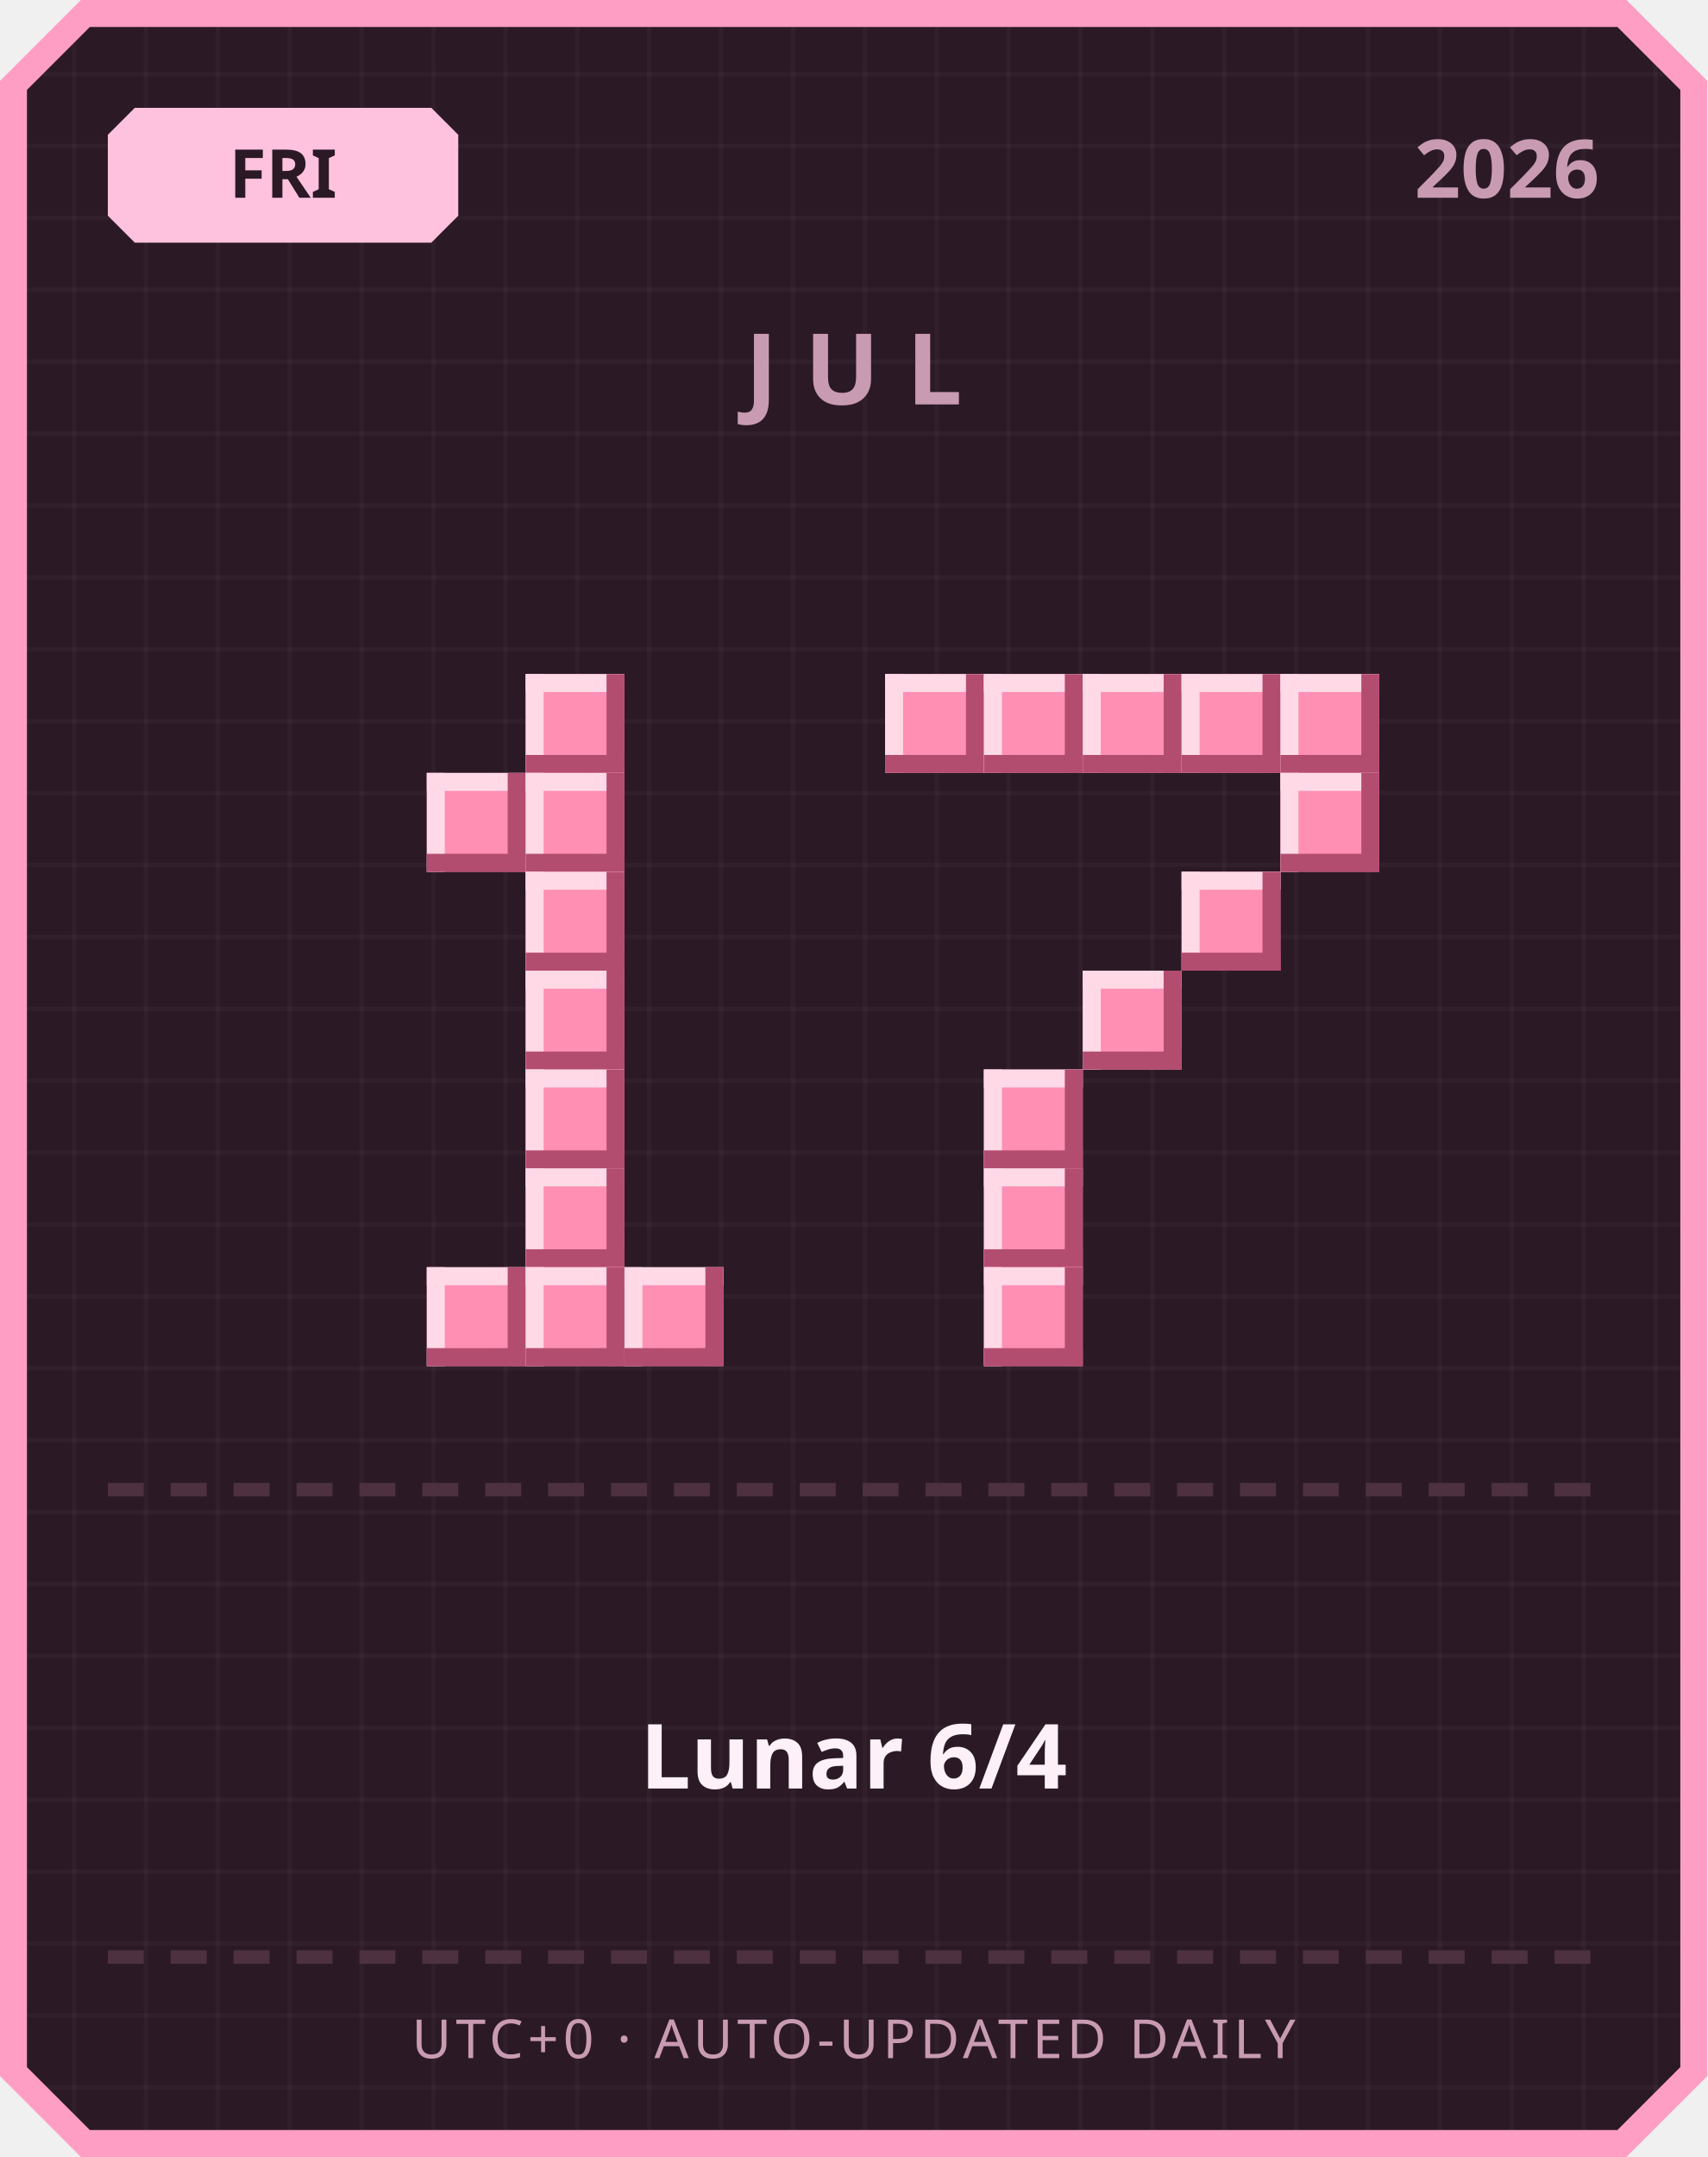
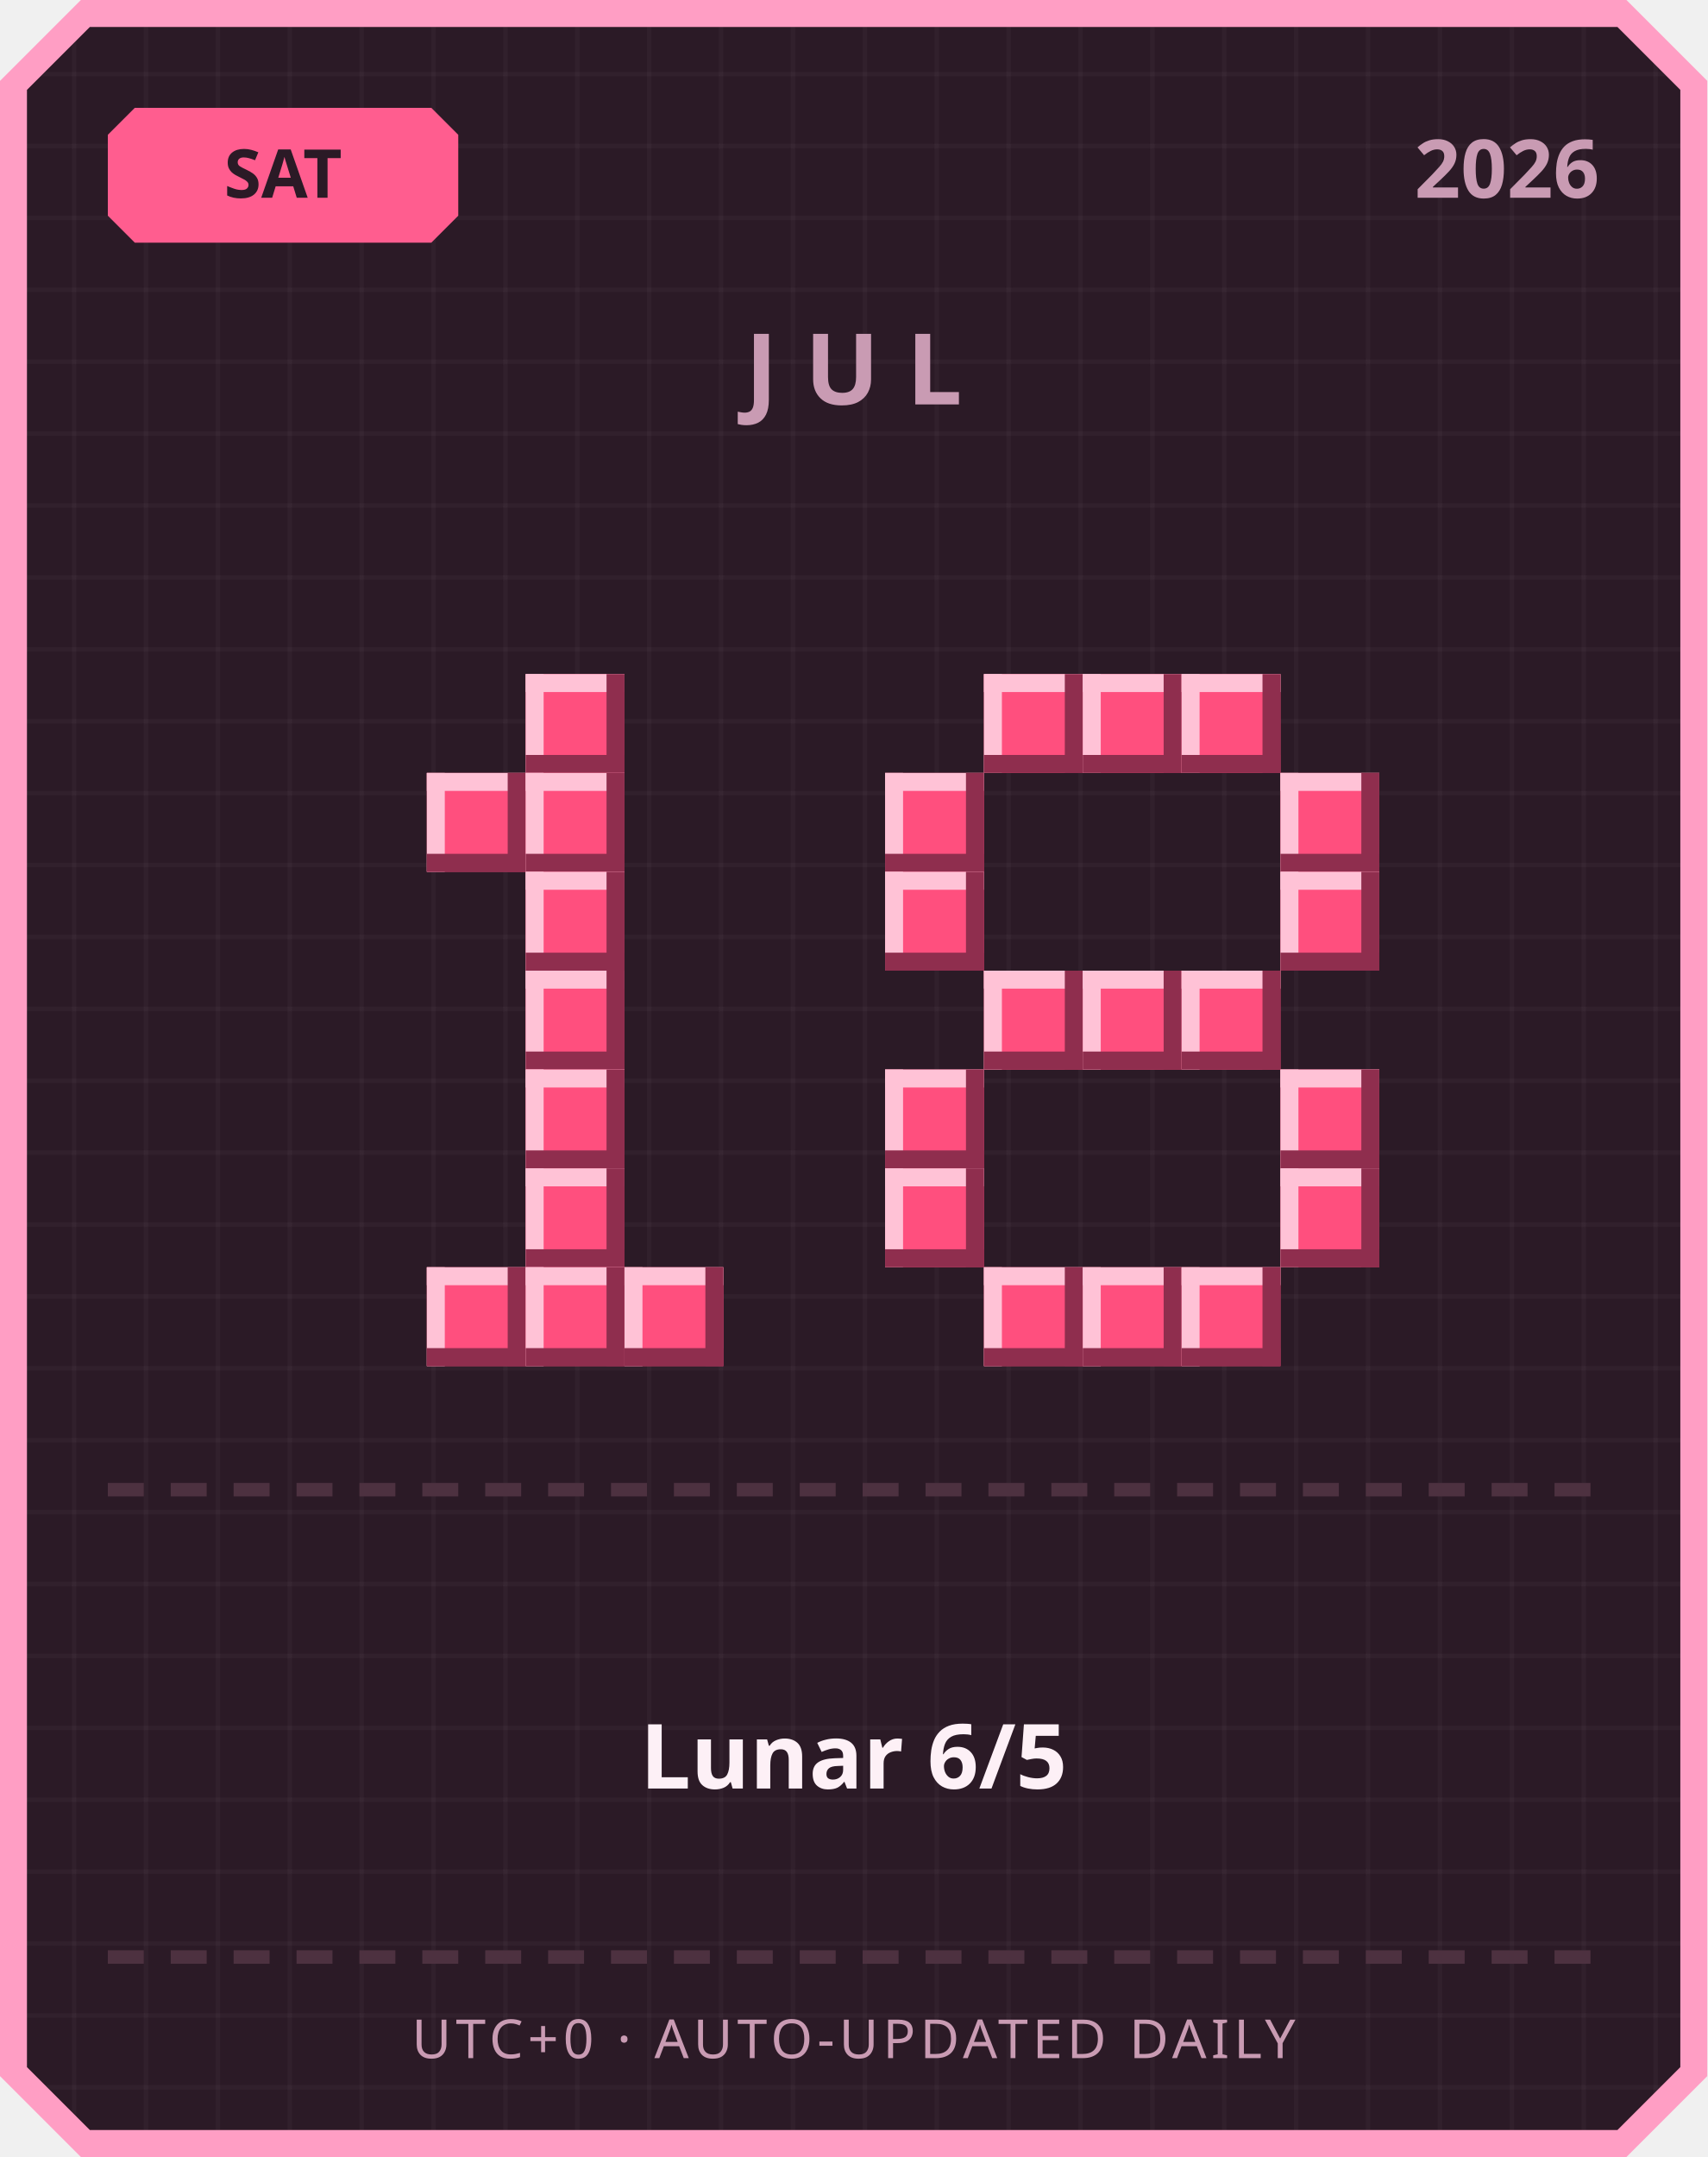
<svg xmlns="http://www.w3.org/2000/svg" width="380" height="480" viewBox="0 0 380 480">
  <defs>
    <pattern id="grid" width="16" height="16" patternUnits="userSpaceOnUse">
      <rect width="16" height="16" fill="#2b1a26" />
      <rect width="1" height="16" fill="#ffffff" opacity="0.03" />
      <rect width="16" height="1" fill="#ffffff" opacity="0.03" />
    </pattern>
  </defs>
  <path d="M 18,0 L 362,0 L 380,18 L 380,462 L 362,480 L 18,480 L 0,462 L 0,18 Z" fill="#ff9ec4" />
  <path d="M 20,6 L 360,6 L 374,20 L 374,460 L 360,474 L 20,474 L 6,460 L 6,20 Z" fill="url(#grid)" />
-   <path d="M 30,24 L 96,24 L 102,30 L 102,48 L 96,54 L 30,54 L 24,48 L 24,30 Z" fill="#ffc2de" />
-   <text x="63" y="44" text-anchor="middle" font-family="'Segoe UI', sans-serif" font-size="15" font-weight="700" fill="#2b1a26">FRI</text>
+   <path d="M 30,24 L 96,24 L 102,30 L 102,48 L 96,54 L 30,54 L 24,48 L 24,30 Z" fill="#ff5d8f" />
+   <text x="63" y="44" text-anchor="middle" font-family="'Segoe UI', sans-serif" font-size="15" font-weight="700" fill="#2b1a26">SAT</text>
  <text x="356" y="44" text-anchor="end" font-family="'Segoe UI', sans-serif" font-size="18" font-weight="700" fill="#c99bb3">2026</text>
  <text x="190" y="90" text-anchor="middle" font-family="'Segoe UI', sans-serif" font-size="22" font-weight="700" letter-spacing="6" fill="#c99bb3">JUL</text>
-   <rect x="117" y="150" width="22" height="22" fill="#ff8fb3" />
-   <rect x="117" y="150" width="22" height="4" fill="#ffd9e6" />
-   <rect x="117" y="150" width="4" height="22" fill="#ffd9e6" />
-   <rect x="117" y="168" width="22" height="4" fill="#b34d70" />
-   <rect x="135" y="150" width="4" height="22" fill="#b34d70" />
-   <rect x="95" y="172" width="22" height="22" fill="#ff8fb3" />
-   <rect x="95" y="172" width="22" height="4" fill="#ffd9e6" />
-   <rect x="95" y="172" width="4" height="22" fill="#ffd9e6" />
-   <rect x="95" y="190" width="22" height="4" fill="#b34d70" />
-   <rect x="113" y="172" width="4" height="22" fill="#b34d70" />
-   <rect x="117" y="172" width="22" height="22" fill="#ff8fb3" />
-   <rect x="117" y="172" width="22" height="4" fill="#ffd9e6" />
-   <rect x="117" y="172" width="4" height="22" fill="#ffd9e6" />
-   <rect x="117" y="190" width="22" height="4" fill="#b34d70" />
-   <rect x="135" y="172" width="4" height="22" fill="#b34d70" />
-   <rect x="117" y="194" width="22" height="22" fill="#ff8fb3" />
-   <rect x="117" y="194" width="22" height="4" fill="#ffd9e6" />
-   <rect x="117" y="194" width="4" height="22" fill="#ffd9e6" />
-   <rect x="117" y="212" width="22" height="4" fill="#b34d70" />
-   <rect x="135" y="194" width="4" height="22" fill="#b34d70" />
-   <rect x="117" y="216" width="22" height="22" fill="#ff8fb3" />
-   <rect x="117" y="216" width="22" height="4" fill="#ffd9e6" />
-   <rect x="117" y="216" width="4" height="22" fill="#ffd9e6" />
-   <rect x="117" y="234" width="22" height="4" fill="#b34d70" />
-   <rect x="135" y="216" width="4" height="22" fill="#b34d70" />
-   <rect x="117" y="238" width="22" height="22" fill="#ff8fb3" />
-   <rect x="117" y="238" width="22" height="4" fill="#ffd9e6" />
-   <rect x="117" y="238" width="4" height="22" fill="#ffd9e6" />
-   <rect x="117" y="256" width="22" height="4" fill="#b34d70" />
-   <rect x="135" y="238" width="4" height="22" fill="#b34d70" />
-   <rect x="117" y="260" width="22" height="22" fill="#ff8fb3" />
-   <rect x="117" y="260" width="22" height="4" fill="#ffd9e6" />
-   <rect x="117" y="260" width="4" height="22" fill="#ffd9e6" />
-   <rect x="117" y="278" width="22" height="4" fill="#b34d70" />
-   <rect x="135" y="260" width="4" height="22" fill="#b34d70" />
-   <rect x="95" y="282" width="22" height="22" fill="#ff8fb3" />
-   <rect x="95" y="282" width="22" height="4" fill="#ffd9e6" />
-   <rect x="95" y="282" width="4" height="22" fill="#ffd9e6" />
-   <rect x="95" y="300" width="22" height="4" fill="#b34d70" />
-   <rect x="113" y="282" width="4" height="22" fill="#b34d70" />
-   <rect x="117" y="282" width="22" height="22" fill="#ff8fb3" />
-   <rect x="117" y="282" width="22" height="4" fill="#ffd9e6" />
-   <rect x="117" y="282" width="4" height="22" fill="#ffd9e6" />
-   <rect x="117" y="300" width="22" height="4" fill="#b34d70" />
-   <rect x="135" y="282" width="4" height="22" fill="#b34d70" />
-   <rect x="139" y="282" width="22" height="22" fill="#ff8fb3" />
-   <rect x="139" y="282" width="22" height="4" fill="#ffd9e6" />
-   <rect x="139" y="282" width="4" height="22" fill="#ffd9e6" />
-   <rect x="139" y="300" width="22" height="4" fill="#b34d70" />
-   <rect x="157" y="282" width="4" height="22" fill="#b34d70" />
-   <rect x="197" y="150" width="22" height="22" fill="#ff8fb3" />
-   <rect x="197" y="150" width="22" height="4" fill="#ffd9e6" />
-   <rect x="197" y="150" width="4" height="22" fill="#ffd9e6" />
-   <rect x="197" y="168" width="22" height="4" fill="#b34d70" />
-   <rect x="215" y="150" width="4" height="22" fill="#b34d70" />
-   <rect x="219" y="150" width="22" height="22" fill="#ff8fb3" />
-   <rect x="219" y="150" width="22" height="4" fill="#ffd9e6" />
-   <rect x="219" y="150" width="4" height="22" fill="#ffd9e6" />
-   <rect x="219" y="168" width="22" height="4" fill="#b34d70" />
-   <rect x="237" y="150" width="4" height="22" fill="#b34d70" />
-   <rect x="241" y="150" width="22" height="22" fill="#ff8fb3" />
-   <rect x="241" y="150" width="22" height="4" fill="#ffd9e6" />
-   <rect x="241" y="150" width="4" height="22" fill="#ffd9e6" />
-   <rect x="241" y="168" width="22" height="4" fill="#b34d70" />
-   <rect x="259" y="150" width="4" height="22" fill="#b34d70" />
-   <rect x="263" y="150" width="22" height="22" fill="#ff8fb3" />
-   <rect x="263" y="150" width="22" height="4" fill="#ffd9e6" />
-   <rect x="263" y="150" width="4" height="22" fill="#ffd9e6" />
-   <rect x="263" y="168" width="22" height="4" fill="#b34d70" />
-   <rect x="281" y="150" width="4" height="22" fill="#b34d70" />
-   <rect x="285" y="150" width="22" height="22" fill="#ff8fb3" />
-   <rect x="285" y="150" width="22" height="4" fill="#ffd9e6" />
-   <rect x="285" y="150" width="4" height="22" fill="#ffd9e6" />
-   <rect x="285" y="168" width="22" height="4" fill="#b34d70" />
-   <rect x="303" y="150" width="4" height="22" fill="#b34d70" />
-   <rect x="285" y="172" width="22" height="22" fill="#ff8fb3" />
-   <rect x="285" y="172" width="22" height="4" fill="#ffd9e6" />
-   <rect x="285" y="172" width="4" height="22" fill="#ffd9e6" />
-   <rect x="285" y="190" width="22" height="4" fill="#b34d70" />
-   <rect x="303" y="172" width="4" height="22" fill="#b34d70" />
-   <rect x="263" y="194" width="22" height="22" fill="#ff8fb3" />
-   <rect x="263" y="194" width="22" height="4" fill="#ffd9e6" />
-   <rect x="263" y="194" width="4" height="22" fill="#ffd9e6" />
-   <rect x="263" y="212" width="22" height="4" fill="#b34d70" />
-   <rect x="281" y="194" width="4" height="22" fill="#b34d70" />
-   <rect x="241" y="216" width="22" height="22" fill="#ff8fb3" />
-   <rect x="241" y="216" width="22" height="4" fill="#ffd9e6" />
-   <rect x="241" y="216" width="4" height="22" fill="#ffd9e6" />
-   <rect x="241" y="234" width="22" height="4" fill="#b34d70" />
-   <rect x="259" y="216" width="4" height="22" fill="#b34d70" />
-   <rect x="219" y="238" width="22" height="22" fill="#ff8fb3" />
-   <rect x="219" y="238" width="22" height="4" fill="#ffd9e6" />
-   <rect x="219" y="238" width="4" height="22" fill="#ffd9e6" />
-   <rect x="219" y="256" width="22" height="4" fill="#b34d70" />
-   <rect x="237" y="238" width="4" height="22" fill="#b34d70" />
-   <rect x="219" y="260" width="22" height="22" fill="#ff8fb3" />
-   <rect x="219" y="260" width="22" height="4" fill="#ffd9e6" />
-   <rect x="219" y="260" width="4" height="22" fill="#ffd9e6" />
-   <rect x="219" y="278" width="22" height="4" fill="#b34d70" />
-   <rect x="237" y="260" width="4" height="22" fill="#b34d70" />
-   <rect x="219" y="282" width="22" height="22" fill="#ff8fb3" />
-   <rect x="219" y="282" width="22" height="4" fill="#ffd9e6" />
-   <rect x="219" y="282" width="4" height="22" fill="#ffd9e6" />
-   <rect x="219" y="300" width="22" height="4" fill="#b34d70" />
-   <rect x="237" y="282" width="4" height="22" fill="#b34d70" />
+   <rect x="117" y="150" width="22" height="22" fill="#ff4f7e" />
+   <rect x="117" y="150" width="22" height="4" fill="#ffc2d6" />
+   <rect x="117" y="150" width="4" height="22" fill="#ffc2d6" />
+   <rect x="117" y="168" width="22" height="4" fill="#8f2e4e" />
+   <rect x="135" y="150" width="4" height="22" fill="#8f2e4e" />
+   <rect x="95" y="172" width="22" height="22" fill="#ff4f7e" />
+   <rect x="95" y="172" width="22" height="4" fill="#ffc2d6" />
+   <rect x="95" y="172" width="4" height="22" fill="#ffc2d6" />
+   <rect x="95" y="190" width="22" height="4" fill="#8f2e4e" />
+   <rect x="113" y="172" width="4" height="22" fill="#8f2e4e" />
+   <rect x="117" y="172" width="22" height="22" fill="#ff4f7e" />
+   <rect x="117" y="172" width="22" height="4" fill="#ffc2d6" />
+   <rect x="117" y="172" width="4" height="22" fill="#ffc2d6" />
+   <rect x="117" y="190" width="22" height="4" fill="#8f2e4e" />
+   <rect x="135" y="172" width="4" height="22" fill="#8f2e4e" />
+   <rect x="117" y="194" width="22" height="22" fill="#ff4f7e" />
+   <rect x="117" y="194" width="22" height="4" fill="#ffc2d6" />
+   <rect x="117" y="194" width="4" height="22" fill="#ffc2d6" />
+   <rect x="117" y="212" width="22" height="4" fill="#8f2e4e" />
+   <rect x="135" y="194" width="4" height="22" fill="#8f2e4e" />
+   <rect x="117" y="216" width="22" height="22" fill="#ff4f7e" />
+   <rect x="117" y="216" width="22" height="4" fill="#ffc2d6" />
+   <rect x="117" y="216" width="4" height="22" fill="#ffc2d6" />
+   <rect x="117" y="234" width="22" height="4" fill="#8f2e4e" />
+   <rect x="135" y="216" width="4" height="22" fill="#8f2e4e" />
+   <rect x="117" y="238" width="22" height="22" fill="#ff4f7e" />
+   <rect x="117" y="238" width="22" height="4" fill="#ffc2d6" />
+   <rect x="117" y="238" width="4" height="22" fill="#ffc2d6" />
+   <rect x="117" y="256" width="22" height="4" fill="#8f2e4e" />
+   <rect x="135" y="238" width="4" height="22" fill="#8f2e4e" />
+   <rect x="117" y="260" width="22" height="22" fill="#ff4f7e" />
+   <rect x="117" y="260" width="22" height="4" fill="#ffc2d6" />
+   <rect x="117" y="260" width="4" height="22" fill="#ffc2d6" />
+   <rect x="117" y="278" width="22" height="4" fill="#8f2e4e" />
+   <rect x="135" y="260" width="4" height="22" fill="#8f2e4e" />
+   <rect x="95" y="282" width="22" height="22" fill="#ff4f7e" />
+   <rect x="95" y="282" width="22" height="4" fill="#ffc2d6" />
+   <rect x="95" y="282" width="4" height="22" fill="#ffc2d6" />
+   <rect x="95" y="300" width="22" height="4" fill="#8f2e4e" />
+   <rect x="113" y="282" width="4" height="22" fill="#8f2e4e" />
+   <rect x="117" y="282" width="22" height="22" fill="#ff4f7e" />
+   <rect x="117" y="282" width="22" height="4" fill="#ffc2d6" />
+   <rect x="117" y="282" width="4" height="22" fill="#ffc2d6" />
+   <rect x="117" y="300" width="22" height="4" fill="#8f2e4e" />
+   <rect x="135" y="282" width="4" height="22" fill="#8f2e4e" />
+   <rect x="139" y="282" width="22" height="22" fill="#ff4f7e" />
+   <rect x="139" y="282" width="22" height="4" fill="#ffc2d6" />
+   <rect x="139" y="282" width="4" height="22" fill="#ffc2d6" />
+   <rect x="139" y="300" width="22" height="4" fill="#8f2e4e" />
+   <rect x="157" y="282" width="4" height="22" fill="#8f2e4e" />
+   <rect x="219" y="150" width="22" height="22" fill="#ff4f7e" />
+   <rect x="219" y="150" width="22" height="4" fill="#ffc2d6" />
+   <rect x="219" y="150" width="4" height="22" fill="#ffc2d6" />
+   <rect x="219" y="168" width="22" height="4" fill="#8f2e4e" />
+   <rect x="237" y="150" width="4" height="22" fill="#8f2e4e" />
+   <rect x="241" y="150" width="22" height="22" fill="#ff4f7e" />
+   <rect x="241" y="150" width="22" height="4" fill="#ffc2d6" />
+   <rect x="241" y="150" width="4" height="22" fill="#ffc2d6" />
+   <rect x="241" y="168" width="22" height="4" fill="#8f2e4e" />
+   <rect x="259" y="150" width="4" height="22" fill="#8f2e4e" />
+   <rect x="263" y="150" width="22" height="22" fill="#ff4f7e" />
+   <rect x="263" y="150" width="22" height="4" fill="#ffc2d6" />
+   <rect x="263" y="150" width="4" height="22" fill="#ffc2d6" />
+   <rect x="263" y="168" width="22" height="4" fill="#8f2e4e" />
+   <rect x="281" y="150" width="4" height="22" fill="#8f2e4e" />
+   <rect x="197" y="172" width="22" height="22" fill="#ff4f7e" />
+   <rect x="197" y="172" width="22" height="4" fill="#ffc2d6" />
+   <rect x="197" y="172" width="4" height="22" fill="#ffc2d6" />
+   <rect x="197" y="190" width="22" height="4" fill="#8f2e4e" />
+   <rect x="215" y="172" width="4" height="22" fill="#8f2e4e" />
+   <rect x="285" y="172" width="22" height="22" fill="#ff4f7e" />
+   <rect x="285" y="172" width="22" height="4" fill="#ffc2d6" />
+   <rect x="285" y="172" width="4" height="22" fill="#ffc2d6" />
+   <rect x="285" y="190" width="22" height="4" fill="#8f2e4e" />
+   <rect x="303" y="172" width="4" height="22" fill="#8f2e4e" />
+   <rect x="197" y="194" width="22" height="22" fill="#ff4f7e" />
+   <rect x="197" y="194" width="22" height="4" fill="#ffc2d6" />
+   <rect x="197" y="194" width="4" height="22" fill="#ffc2d6" />
+   <rect x="197" y="212" width="22" height="4" fill="#8f2e4e" />
+   <rect x="215" y="194" width="4" height="22" fill="#8f2e4e" />
+   <rect x="285" y="194" width="22" height="22" fill="#ff4f7e" />
+   <rect x="285" y="194" width="22" height="4" fill="#ffc2d6" />
+   <rect x="285" y="194" width="4" height="22" fill="#ffc2d6" />
+   <rect x="285" y="212" width="22" height="4" fill="#8f2e4e" />
+   <rect x="303" y="194" width="4" height="22" fill="#8f2e4e" />
+   <rect x="219" y="216" width="22" height="22" fill="#ff4f7e" />
+   <rect x="219" y="216" width="22" height="4" fill="#ffc2d6" />
+   <rect x="219" y="216" width="4" height="22" fill="#ffc2d6" />
+   <rect x="219" y="234" width="22" height="4" fill="#8f2e4e" />
+   <rect x="237" y="216" width="4" height="22" fill="#8f2e4e" />
+   <rect x="241" y="216" width="22" height="22" fill="#ff4f7e" />
+   <rect x="241" y="216" width="22" height="4" fill="#ffc2d6" />
+   <rect x="241" y="216" width="4" height="22" fill="#ffc2d6" />
+   <rect x="241" y="234" width="22" height="4" fill="#8f2e4e" />
+   <rect x="259" y="216" width="4" height="22" fill="#8f2e4e" />
+   <rect x="263" y="216" width="22" height="22" fill="#ff4f7e" />
+   <rect x="263" y="216" width="22" height="4" fill="#ffc2d6" />
+   <rect x="263" y="216" width="4" height="22" fill="#ffc2d6" />
+   <rect x="263" y="234" width="22" height="4" fill="#8f2e4e" />
+   <rect x="281" y="216" width="4" height="22" fill="#8f2e4e" />
+   <rect x="197" y="238" width="22" height="22" fill="#ff4f7e" />
+   <rect x="197" y="238" width="22" height="4" fill="#ffc2d6" />
+   <rect x="197" y="238" width="4" height="22" fill="#ffc2d6" />
+   <rect x="197" y="256" width="22" height="4" fill="#8f2e4e" />
+   <rect x="215" y="238" width="4" height="22" fill="#8f2e4e" />
+   <rect x="285" y="238" width="22" height="22" fill="#ff4f7e" />
+   <rect x="285" y="238" width="22" height="4" fill="#ffc2d6" />
+   <rect x="285" y="238" width="4" height="22" fill="#ffc2d6" />
+   <rect x="285" y="256" width="22" height="4" fill="#8f2e4e" />
+   <rect x="303" y="238" width="4" height="22" fill="#8f2e4e" />
+   <rect x="197" y="260" width="22" height="22" fill="#ff4f7e" />
+   <rect x="197" y="260" width="22" height="4" fill="#ffc2d6" />
+   <rect x="197" y="260" width="4" height="22" fill="#ffc2d6" />
+   <rect x="197" y="278" width="22" height="4" fill="#8f2e4e" />
+   <rect x="215" y="260" width="4" height="22" fill="#8f2e4e" />
+   <rect x="285" y="260" width="22" height="22" fill="#ff4f7e" />
+   <rect x="285" y="260" width="22" height="4" fill="#ffc2d6" />
+   <rect x="285" y="260" width="4" height="22" fill="#ffc2d6" />
+   <rect x="285" y="278" width="22" height="4" fill="#8f2e4e" />
+   <rect x="303" y="260" width="4" height="22" fill="#8f2e4e" />
+   <rect x="219" y="282" width="22" height="22" fill="#ff4f7e" />
+   <rect x="219" y="282" width="22" height="4" fill="#ffc2d6" />
+   <rect x="219" y="282" width="4" height="22" fill="#ffc2d6" />
+   <rect x="219" y="300" width="22" height="4" fill="#8f2e4e" />
+   <rect x="237" y="282" width="4" height="22" fill="#8f2e4e" />
+   <rect x="241" y="282" width="22" height="22" fill="#ff4f7e" />
+   <rect x="241" y="282" width="22" height="4" fill="#ffc2d6" />
+   <rect x="241" y="282" width="4" height="22" fill="#ffc2d6" />
+   <rect x="241" y="300" width="22" height="4" fill="#8f2e4e" />
+   <rect x="259" y="282" width="4" height="22" fill="#8f2e4e" />
+   <rect x="263" y="282" width="22" height="22" fill="#ff4f7e" />
+   <rect x="263" y="282" width="22" height="4" fill="#ffc2d6" />
+   <rect x="263" y="282" width="4" height="22" fill="#ffc2d6" />
+   <rect x="263" y="300" width="22" height="4" fill="#8f2e4e" />
+   <rect x="281" y="282" width="4" height="22" fill="#8f2e4e" />
  <rect x="24" y="330" width="8" height="3" fill="#4d3140" />
  <rect x="38" y="330" width="8" height="3" fill="#4d3140" />
  <rect x="52" y="330" width="8" height="3" fill="#4d3140" />
  <rect x="66" y="330" width="8" height="3" fill="#4d3140" />
  <rect x="80" y="330" width="8" height="3" fill="#4d3140" />
  <rect x="94" y="330" width="8" height="3" fill="#4d3140" />
  <rect x="108" y="330" width="8" height="3" fill="#4d3140" />
  <rect x="122" y="330" width="8" height="3" fill="#4d3140" />
  <rect x="136" y="330" width="8" height="3" fill="#4d3140" />
  <rect x="150" y="330" width="8" height="3" fill="#4d3140" />
  <rect x="164" y="330" width="8" height="3" fill="#4d3140" />
  <rect x="178" y="330" width="8" height="3" fill="#4d3140" />
  <rect x="192" y="330" width="8" height="3" fill="#4d3140" />
  <rect x="206" y="330" width="8" height="3" fill="#4d3140" />
  <rect x="220" y="330" width="8" height="3" fill="#4d3140" />
  <rect x="234" y="330" width="8" height="3" fill="#4d3140" />
  <rect x="248" y="330" width="8" height="3" fill="#4d3140" />
  <rect x="262" y="330" width="8" height="3" fill="#4d3140" />
  <rect x="276" y="330" width="8" height="3" fill="#4d3140" />
  <rect x="290" y="330" width="8" height="3" fill="#4d3140" />
  <rect x="304" y="330" width="8" height="3" fill="#4d3140" />
  <rect x="318" y="330" width="8" height="3" fill="#4d3140" />
  <rect x="332" y="330" width="8" height="3" fill="#4d3140" />
  <rect x="346" y="330" width="8" height="3" fill="#4d3140" />
-   <text x="190" y="398" text-anchor="middle" font-family="'Segoe UI', 'Microsoft JhengHei', sans-serif" font-size="20" font-weight="700" fill="#fdf0f6">Lunar 6/4</text>
+   <text x="190" y="398" text-anchor="middle" font-family="'Segoe UI', 'Microsoft JhengHei', sans-serif" font-size="20" font-weight="700" fill="#fdf0f6">Lunar 6/5</text>
  <rect x="24" y="434" width="8" height="3" fill="#4d3140" />
  <rect x="38" y="434" width="8" height="3" fill="#4d3140" />
  <rect x="52" y="434" width="8" height="3" fill="#4d3140" />
  <rect x="66" y="434" width="8" height="3" fill="#4d3140" />
  <rect x="80" y="434" width="8" height="3" fill="#4d3140" />
  <rect x="94" y="434" width="8" height="3" fill="#4d3140" />
  <rect x="108" y="434" width="8" height="3" fill="#4d3140" />
  <rect x="122" y="434" width="8" height="3" fill="#4d3140" />
  <rect x="136" y="434" width="8" height="3" fill="#4d3140" />
  <rect x="150" y="434" width="8" height="3" fill="#4d3140" />
  <rect x="164" y="434" width="8" height="3" fill="#4d3140" />
  <rect x="178" y="434" width="8" height="3" fill="#4d3140" />
  <rect x="192" y="434" width="8" height="3" fill="#4d3140" />
  <rect x="206" y="434" width="8" height="3" fill="#4d3140" />
  <rect x="220" y="434" width="8" height="3" fill="#4d3140" />
  <rect x="234" y="434" width="8" height="3" fill="#4d3140" />
  <rect x="248" y="434" width="8" height="3" fill="#4d3140" />
  <rect x="262" y="434" width="8" height="3" fill="#4d3140" />
  <rect x="276" y="434" width="8" height="3" fill="#4d3140" />
  <rect x="290" y="434" width="8" height="3" fill="#4d3140" />
  <rect x="304" y="434" width="8" height="3" fill="#4d3140" />
  <rect x="318" y="434" width="8" height="3" fill="#4d3140" />
  <rect x="332" y="434" width="8" height="3" fill="#4d3140" />
  <rect x="346" y="434" width="8" height="3" fill="#4d3140" />
  <text x="190" y="458" text-anchor="middle" font-family="'Segoe UI', sans-serif" font-size="12" letter-spacing="1" fill="#c99bb3">UTC+0 · AUTO-UPDATED DAILY</text>
</svg>
